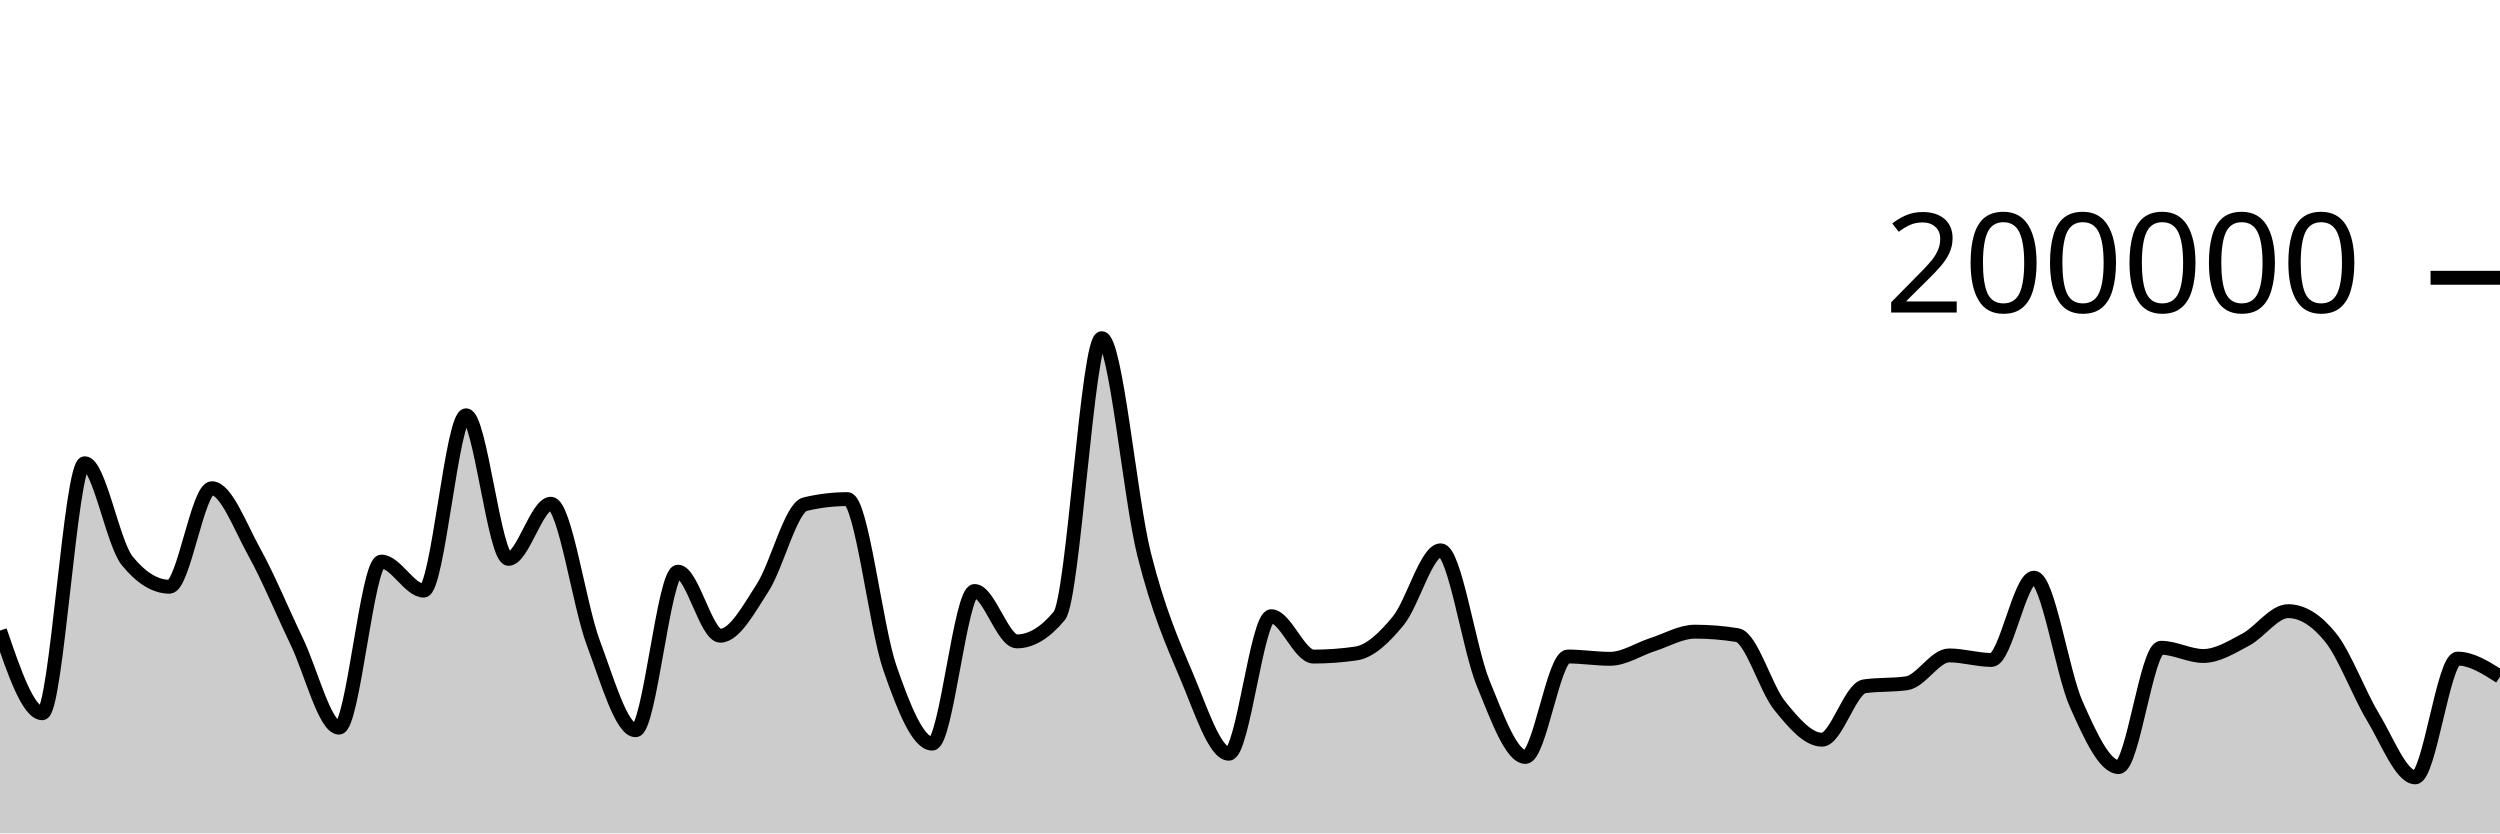
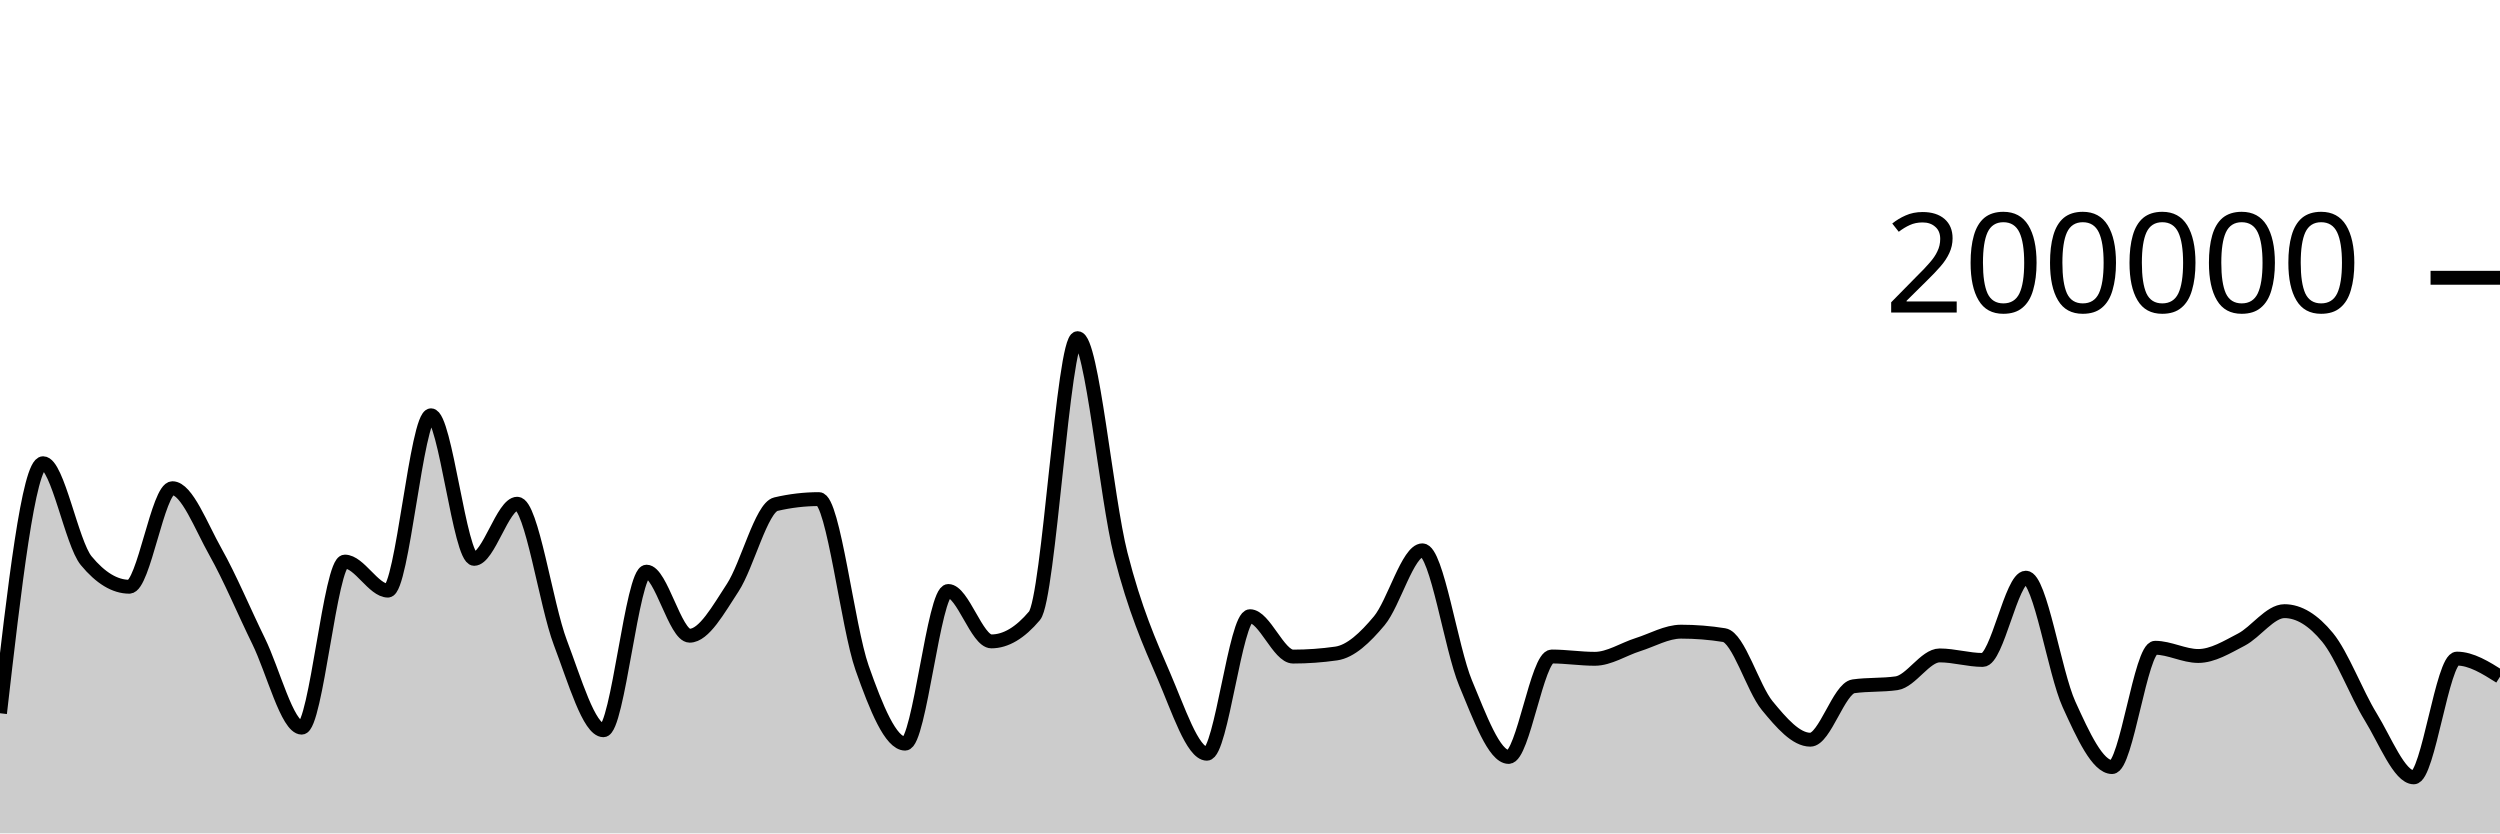
<svg xmlns="http://www.w3.org/2000/svg" viewBox="0 0 180 60">
  <g transform="translate(0,20)">
-     <path class="area" fill="rgba(0, 0, 0, 0.2)" d="M0,25.402C1.017,28.378,2.034,31.354,3.051,31.354C4.068,31.354,5.085,13.352,6.102,13.352C7.119,13.352,8.136,19.121,9.153,20.371C10.169,21.621,11.186,22.245,12.203,22.245C13.22,22.245,14.237,15.151,15.254,15.151C16.271,15.151,17.288,17.907,18.305,19.742C19.322,21.577,20.339,24.056,21.356,26.164C22.373,28.272,23.39,32.391,24.407,32.391C25.424,32.391,26.441,20.434,27.458,20.434C28.475,20.434,29.492,22.525,30.508,22.525C31.525,22.525,32.542,9.901,33.559,9.901C34.576,9.901,35.593,20.238,36.61,20.238C37.627,20.238,38.644,16.268,39.661,16.268C40.678,16.268,41.695,23.55,42.712,26.268C43.729,28.987,44.746,32.578,45.763,32.578C46.78,32.578,47.797,21.159,48.814,21.159C49.831,21.159,50.847,25.771,51.864,25.771C52.881,25.771,53.898,23.886,54.915,22.308C55.932,20.729,56.949,16.543,57.966,16.3C58.983,16.057,60,15.936,61.017,15.936C62.034,15.936,63.051,25.148,64.068,28.083C65.085,31.017,66.102,33.542,67.119,33.542C68.136,33.542,69.153,22.551,70.169,22.551C71.186,22.551,72.203,26.18,73.22,26.18C74.237,26.18,75.254,25.565,76.271,24.337C77.288,23.109,78.305,4.347,79.322,4.347C80.339,4.347,81.356,15.848,82.373,19.899C83.39,23.95,84.407,26.257,85.424,28.652C86.441,31.047,87.458,34.269,88.475,34.269C89.492,34.269,90.508,24.366,91.525,24.366C92.542,24.366,93.559,27.274,94.576,27.274C95.593,27.274,96.61,27.2,97.627,27.052C98.644,26.904,99.661,25.931,100.678,24.693C101.695,23.455,102.712,19.623,103.729,19.623C104.746,19.623,105.763,26.694,106.78,29.173C107.797,31.653,108.814,34.5,109.831,34.5C110.847,34.5,111.864,27.268,112.881,27.268C113.898,27.268,114.915,27.434,115.932,27.434C116.949,27.434,117.966,26.739,118.983,26.413C120,26.087,121.017,25.48,122.034,25.48C123.051,25.48,124.068,25.562,125.085,25.728C126.102,25.893,127.119,29.552,128.136,30.807C129.153,32.063,130.169,33.259,131.186,33.259C132.203,33.259,133.22,29.561,134.237,29.414C135.254,29.268,136.271,29.341,137.288,29.194C138.305,29.048,139.322,27.19,140.339,27.19C141.356,27.19,142.373,27.516,143.39,27.516C144.407,27.516,145.424,21.592,146.441,21.592C147.458,21.592,148.475,28.436,149.492,30.709C150.508,32.982,151.525,35.229,152.542,35.229C153.559,35.229,154.576,26.639,155.593,26.639C156.61,26.639,157.627,27.231,158.644,27.231C159.661,27.231,160.678,26.59,161.695,26.052C162.712,25.514,163.729,24.003,164.746,24.003C165.763,24.003,166.78,24.633,167.797,25.893C168.814,27.153,169.831,29.934,170.847,31.614C171.864,33.293,172.881,35.97,173.898,35.97C174.915,35.97,175.932,27.42,176.949,27.42C177.966,27.42,178.983,28.071,180,28.722L180,40C178.983,40,177.966,40,176.949,40C175.932,40,174.915,40,173.898,40C172.881,40,171.864,40,170.847,40C169.831,40,168.814,40,167.797,40C166.78,40,165.763,40,164.746,40C163.729,40,162.712,40,161.695,40C160.678,40,159.661,40,158.644,40C157.627,40,156.61,40,155.593,40C154.576,40,153.559,40,152.542,40C151.525,40,150.508,40,149.492,40C148.475,40,147.458,40,146.441,40C145.424,40,144.407,40,143.39,40C142.373,40,141.356,40,140.339,40C139.322,40,138.305,40,137.288,40C136.271,40,135.254,40,134.237,40C133.22,40,132.203,40,131.186,40C130.169,40,129.153,40,128.136,40C127.119,40,126.102,40,125.085,40C124.068,40,123.051,40,122.034,40C121.017,40,120,40,118.983,40C117.966,40,116.949,40,115.932,40C114.915,40,113.898,40,112.881,40C111.864,40,110.847,40,109.831,40C108.814,40,107.797,40,106.78,40C105.763,40,104.746,40,103.729,40C102.712,40,101.695,40,100.678,40C99.661,40,98.644,40,97.627,40C96.61,40,95.593,40,94.576,40C93.559,40,92.542,40,91.525,40C90.508,40,89.492,40,88.475,40C87.458,40,86.441,40,85.424,40C84.407,40,83.39,40,82.373,40C81.356,40,80.339,40,79.322,40C78.305,40,77.288,40,76.271,40C75.254,40,74.237,40,73.22,40C72.203,40,71.186,40,70.169,40C69.153,40,68.136,40,67.119,40C66.102,40,65.085,40,64.068,40C63.051,40,62.034,40,61.017,40C60,40,58.983,40,57.966,40C56.949,40,55.932,40,54.915,40C53.898,40,52.881,40,51.864,40C50.847,40,49.831,40,48.814,40C47.797,40,46.78,40,45.763,40C44.746,40,43.729,40,42.712,40C41.695,40,40.678,40,39.661,40C38.644,40,37.627,40,36.61,40C35.593,40,34.576,40,33.559,40C32.542,40,31.525,40,30.508,40C29.492,40,28.475,40,27.458,40C26.441,40,25.424,40,24.407,40C23.39,40,22.373,40,21.356,40C20.339,40,19.322,40,18.305,40C17.288,40,16.271,40,15.254,40C14.237,40,13.22,40,12.203,40C11.186,40,10.169,40,9.153,40C8.136,40,7.119,40,6.102,40C5.085,40,4.068,40,3.051,40C2.034,40,1.017,40,0,40Z" />
-     <path class="line" stroke="black" fill="none" d="M0,25.402C1.017,28.378,2.034,31.354,3.051,31.354C4.068,31.354,5.085,13.352,6.102,13.352C7.119,13.352,8.136,19.121,9.153,20.371C10.169,21.621,11.186,22.245,12.203,22.245C13.22,22.245,14.237,15.151,15.254,15.151C16.271,15.151,17.288,17.907,18.305,19.742C19.322,21.577,20.339,24.056,21.356,26.164C22.373,28.272,23.39,32.391,24.407,32.391C25.424,32.391,26.441,20.434,27.458,20.434C28.475,20.434,29.492,22.525,30.508,22.525C31.525,22.525,32.542,9.901,33.559,9.901C34.576,9.901,35.593,20.238,36.61,20.238C37.627,20.238,38.644,16.268,39.661,16.268C40.678,16.268,41.695,23.55,42.712,26.268C43.729,28.987,44.746,32.578,45.763,32.578C46.78,32.578,47.797,21.159,48.814,21.159C49.831,21.159,50.847,25.771,51.864,25.771C52.881,25.771,53.898,23.886,54.915,22.308C55.932,20.729,56.949,16.543,57.966,16.3C58.983,16.057,60,15.936,61.017,15.936C62.034,15.936,63.051,25.148,64.068,28.083C65.085,31.017,66.102,33.542,67.119,33.542C68.136,33.542,69.153,22.551,70.169,22.551C71.186,22.551,72.203,26.18,73.22,26.18C74.237,26.18,75.254,25.565,76.271,24.337C77.288,23.109,78.305,4.347,79.322,4.347C80.339,4.347,81.356,15.848,82.373,19.899C83.39,23.95,84.407,26.257,85.424,28.652C86.441,31.047,87.458,34.269,88.475,34.269C89.492,34.269,90.508,24.366,91.525,24.366C92.542,24.366,93.559,27.274,94.576,27.274C95.593,27.274,96.61,27.2,97.627,27.052C98.644,26.904,99.661,25.931,100.678,24.693C101.695,23.455,102.712,19.623,103.729,19.623C104.746,19.623,105.763,26.694,106.78,29.173C107.797,31.653,108.814,34.5,109.831,34.5C110.847,34.5,111.864,27.268,112.881,27.268C113.898,27.268,114.915,27.434,115.932,27.434C116.949,27.434,117.966,26.739,118.983,26.413C120,26.087,121.017,25.48,122.034,25.48C123.051,25.48,124.068,25.562,125.085,25.728C126.102,25.893,127.119,29.552,128.136,30.807C129.153,32.063,130.169,33.259,131.186,33.259C132.203,33.259,133.22,29.561,134.237,29.414C135.254,29.268,136.271,29.341,137.288,29.194C138.305,29.048,139.322,27.19,140.339,27.19C141.356,27.19,142.373,27.516,143.39,27.516C144.407,27.516,145.424,21.592,146.441,21.592C147.458,21.592,148.475,28.436,149.492,30.709C150.508,32.982,151.525,35.229,152.542,35.229C153.559,35.229,154.576,26.639,155.593,26.639C156.61,26.639,157.627,27.231,158.644,27.231C159.661,27.231,160.678,26.59,161.695,26.052C162.712,25.514,163.729,24.003,164.746,24.003C165.763,24.003,166.78,24.633,167.797,25.893C168.814,27.153,169.831,29.934,170.847,31.614C171.864,33.293,172.881,35.97,173.898,35.97C174.915,35.97,175.932,27.42,176.949,27.42C177.966,27.42,178.983,28.071,180,28.722" />
+     <path class="area" fill="rgba(0, 0, 0, 0.2)" d="M0,31.354C1.034,22.353,2.069,13.352,3.103,13.352C4.138,13.352,5.172,19.121,6.207,20.371C7.241,21.621,8.276,22.245,9.31,22.245C10.345,22.245,11.379,15.151,12.414,15.151C13.448,15.151,14.483,17.907,15.517,19.742C16.552,21.577,17.586,24.056,18.621,26.164C19.655,28.272,20.69,32.391,21.724,32.391C22.759,32.391,23.793,20.434,24.828,20.434C25.862,20.434,26.897,22.525,27.931,22.525C28.966,22.525,30,9.901,31.034,9.901C32.069,9.901,33.103,20.238,34.138,20.238C35.172,20.238,36.207,16.268,37.241,16.268C38.276,16.268,39.31,23.55,40.345,26.268C41.379,28.987,42.414,32.578,43.448,32.578C44.483,32.578,45.517,21.159,46.552,21.159C47.586,21.159,48.621,25.771,49.655,25.771C50.69,25.771,51.724,23.886,52.759,22.308C53.793,20.729,54.828,16.543,55.862,16.3C56.897,16.057,57.931,15.936,58.966,15.936C60,15.936,61.034,25.148,62.069,28.083C63.103,31.017,64.138,33.542,65.172,33.542C66.207,33.542,67.241,22.551,68.276,22.551C69.31,22.551,70.345,26.18,71.379,26.18C72.414,26.18,73.448,25.565,74.483,24.337C75.517,23.109,76.552,4.347,77.586,4.347C78.621,4.347,79.655,15.848,80.69,19.899C81.724,23.95,82.759,26.257,83.793,28.652C84.828,31.047,85.862,34.269,86.897,34.269C87.931,34.269,88.966,24.366,90,24.366C91.034,24.366,92.069,27.274,93.103,27.274C94.138,27.274,95.172,27.2,96.207,27.052C97.241,26.904,98.276,25.931,99.31,24.693C100.345,23.455,101.379,19.623,102.414,19.623C103.448,19.623,104.483,26.694,105.517,29.173C106.552,31.653,107.586,34.5,108.621,34.5C109.655,34.5,110.69,27.268,111.724,27.268C112.759,27.268,113.793,27.434,114.828,27.434C115.862,27.434,116.897,26.739,117.931,26.413C118.966,26.087,120,25.48,121.034,25.48C122.069,25.48,123.103,25.562,124.138,25.728C125.172,25.893,126.207,29.552,127.241,30.807C128.276,32.063,129.31,33.259,130.345,33.259C131.379,33.259,132.414,29.561,133.448,29.414C134.483,29.268,135.517,29.341,136.552,29.194C137.586,29.048,138.621,27.19,139.655,27.19C140.69,27.19,141.724,27.516,142.759,27.516C143.793,27.516,144.828,21.592,145.862,21.592C146.897,21.592,147.931,28.436,148.966,30.709C150,32.982,151.034,35.229,152.069,35.229C153.103,35.229,154.138,26.639,155.172,26.639C156.207,26.639,157.241,27.231,158.276,27.231C159.31,27.231,160.345,26.59,161.379,26.052C162.414,25.514,163.448,24.003,164.483,24.003C165.517,24.003,166.552,24.633,167.586,25.893C168.621,27.153,169.655,29.934,170.69,31.614C171.724,33.293,172.759,35.97,173.793,35.97C174.828,35.97,175.862,27.42,176.897,27.42C177.931,27.42,178.966,28.071,180,28.722L180,40C178.966,40,177.931,40,176.897,40C175.862,40,174.828,40,173.793,40C172.759,40,171.724,40,170.69,40C169.655,40,168.621,40,167.586,40C166.552,40,165.517,40,164.483,40C163.448,40,162.414,40,161.379,40C160.345,40,159.31,40,158.276,40C157.241,40,156.207,40,155.172,40C154.138,40,153.103,40,152.069,40C151.034,40,150,40,148.966,40C147.931,40,146.897,40,145.862,40C144.828,40,143.793,40,142.759,40C141.724,40,140.69,40,139.655,40C138.621,40,137.586,40,136.552,40C135.517,40,134.483,40,133.448,40C132.414,40,131.379,40,130.345,40C129.31,40,128.276,40,127.241,40C126.207,40,125.172,40,124.138,40C123.103,40,122.069,40,121.034,40C120,40,118.966,40,117.931,40C116.897,40,115.862,40,114.828,40C113.793,40,112.759,40,111.724,40C110.69,40,109.655,40,108.621,40C107.586,40,106.552,40,105.517,40C104.483,40,103.448,40,102.414,40C101.379,40,100.345,40,99.31,40C98.276,40,97.241,40,96.207,40C95.172,40,94.138,40,93.103,40C92.069,40,91.034,40,90,40C88.966,40,87.931,40,86.897,40C85.862,40,84.828,40,83.793,40C82.759,40,81.724,40,80.69,40C79.655,40,78.621,40,77.586,40C76.552,40,75.517,40,74.483,40C73.448,40,72.414,40,71.379,40C70.345,40,69.31,40,68.276,40C67.241,40,66.207,40,65.172,40C64.138,40,63.103,40,62.069,40C61.034,40,60,40,58.966,40C57.931,40,56.897,40,55.862,40C54.828,40,53.793,40,52.759,40C51.724,40,50.69,40,49.655,40C48.621,40,47.586,40,46.552,40C45.517,40,44.483,40,43.448,40C42.414,40,41.379,40,40.345,40C39.31,40,38.276,40,37.241,40C36.207,40,35.172,40,34.138,40C33.103,40,32.069,40,31.034,40C30,40,28.966,40,27.931,40C26.897,40,25.862,40,24.828,40C23.793,40,22.759,40,21.724,40C20.69,40,19.655,40,18.621,40C17.586,40,16.552,40,15.517,40C14.483,40,13.448,40,12.414,40C11.379,40,10.345,40,9.31,40C8.276,40,7.241,40,6.207,40C5.172,40,4.138,40,3.103,40C2.069,40,1.034,40,0,40Z" />
+     <path class="line" stroke="black" fill="none" d="M0,31.354C1.034,22.353,2.069,13.352,3.103,13.352C4.138,13.352,5.172,19.121,6.207,20.371C7.241,21.621,8.276,22.245,9.31,22.245C10.345,22.245,11.379,15.151,12.414,15.151C13.448,15.151,14.483,17.907,15.517,19.742C16.552,21.577,17.586,24.056,18.621,26.164C19.655,28.272,20.69,32.391,21.724,32.391C22.759,32.391,23.793,20.434,24.828,20.434C25.862,20.434,26.897,22.525,27.931,22.525C28.966,22.525,30,9.901,31.034,9.901C32.069,9.901,33.103,20.238,34.138,20.238C35.172,20.238,36.207,16.268,37.241,16.268C38.276,16.268,39.31,23.55,40.345,26.268C41.379,28.987,42.414,32.578,43.448,32.578C44.483,32.578,45.517,21.159,46.552,21.159C47.586,21.159,48.621,25.771,49.655,25.771C50.69,25.771,51.724,23.886,52.759,22.308C53.793,20.729,54.828,16.543,55.862,16.3C56.897,16.057,57.931,15.936,58.966,15.936C60,15.936,61.034,25.148,62.069,28.083C63.103,31.017,64.138,33.542,65.172,33.542C66.207,33.542,67.241,22.551,68.276,22.551C69.31,22.551,70.345,26.18,71.379,26.18C72.414,26.18,73.448,25.565,74.483,24.337C75.517,23.109,76.552,4.347,77.586,4.347C78.621,4.347,79.655,15.848,80.69,19.899C81.724,23.95,82.759,26.257,83.793,28.652C84.828,31.047,85.862,34.269,86.897,34.269C87.931,34.269,88.966,24.366,90,24.366C91.034,24.366,92.069,27.274,93.103,27.274C94.138,27.274,95.172,27.2,96.207,27.052C97.241,26.904,98.276,25.931,99.31,24.693C100.345,23.455,101.379,19.623,102.414,19.623C103.448,19.623,104.483,26.694,105.517,29.173C106.552,31.653,107.586,34.5,108.621,34.5C109.655,34.5,110.69,27.268,111.724,27.268C112.759,27.268,113.793,27.434,114.828,27.434C115.862,27.434,116.897,26.739,117.931,26.413C118.966,26.087,120,25.48,121.034,25.48C122.069,25.48,123.103,25.562,124.138,25.728C125.172,25.893,126.207,29.552,127.241,30.807C128.276,32.063,129.31,33.259,130.345,33.259C131.379,33.259,132.414,29.561,133.448,29.414C134.483,29.268,135.517,29.341,136.552,29.194C137.586,29.048,138.621,27.19,139.655,27.19C140.69,27.19,141.724,27.516,142.759,27.516C143.793,27.516,144.828,21.592,145.862,21.592C146.897,21.592,147.931,28.436,148.966,30.709C150,32.982,151.034,35.229,152.069,35.229C153.103,35.229,154.138,26.639,155.172,26.639C156.207,26.639,157.241,27.231,158.276,27.231C159.31,27.231,160.345,26.59,161.379,26.052C162.414,25.514,163.448,24.003,164.483,24.003C165.517,24.003,166.552,24.633,167.586,25.893C168.621,27.153,169.655,29.934,170.69,31.614C171.724,33.293,172.759,35.97,173.793,35.97C174.828,35.97,175.862,27.42,176.897,27.42C177.931,27.42,178.966,28.071,180,28.722" />
    <path class="axis-ceiling" stroke-width="1" stroke="black" fill="none" d="M175,0L180,0" />
    <text class="axis-ceiling-label" font-family="sans-serif" text-anchor="end" font-size="10px" x="170" y="2.5">200000</text>
  </g>
</svg>
